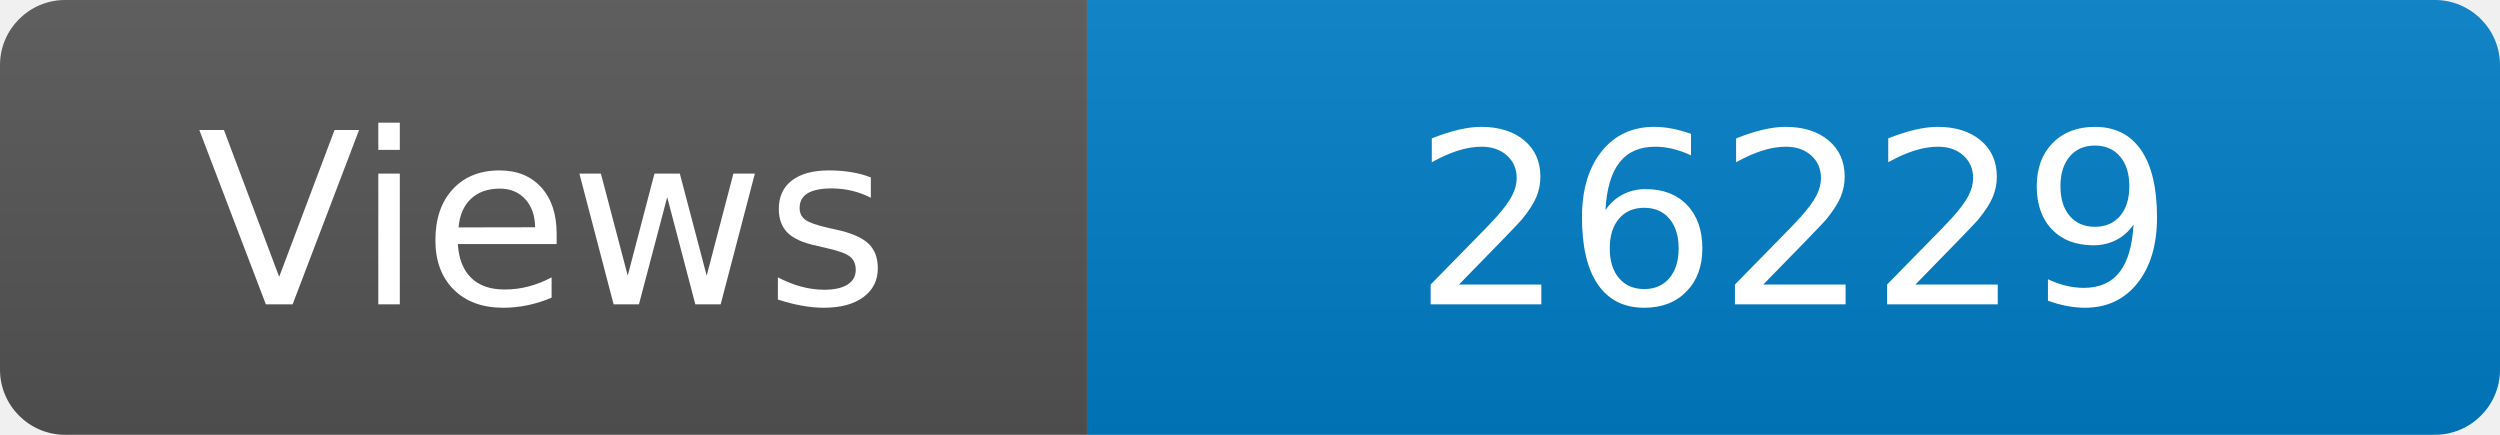
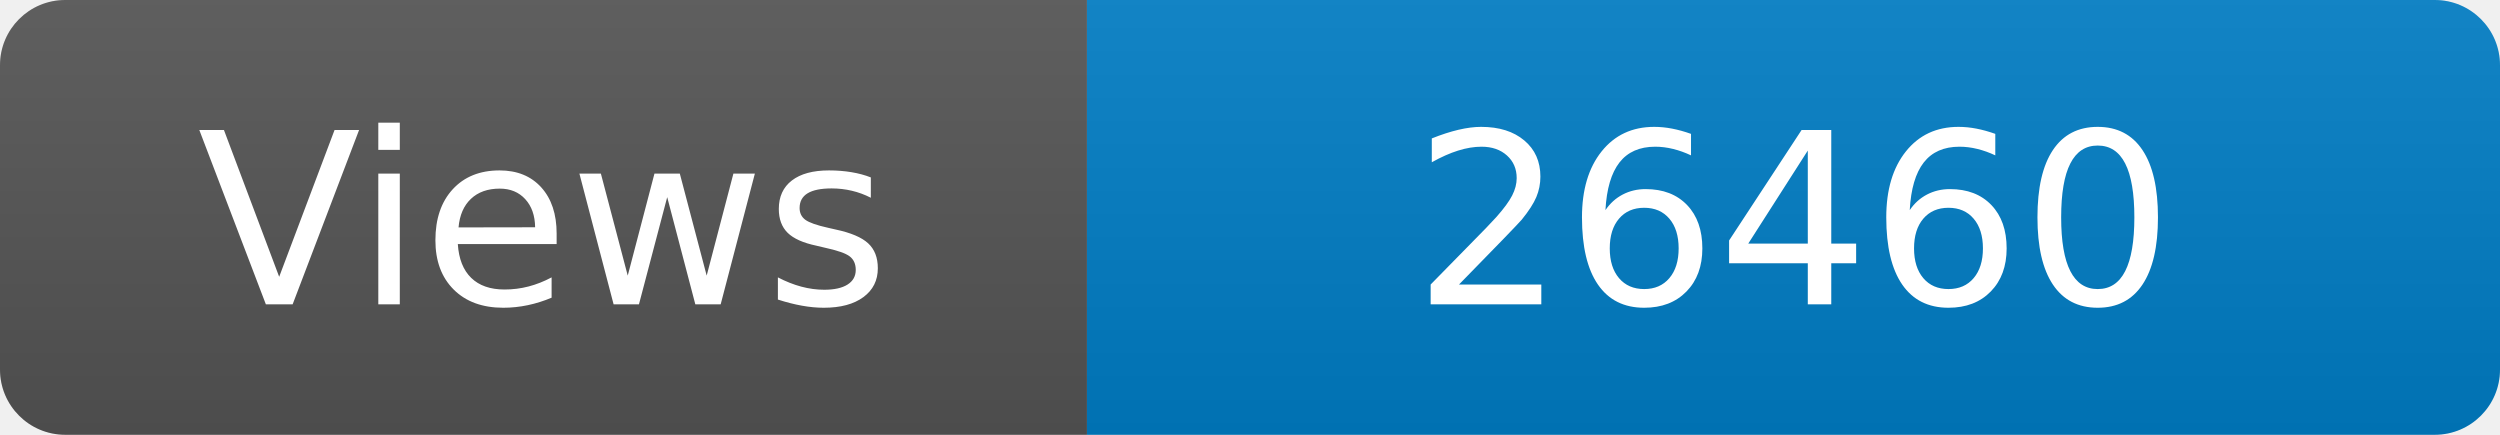
<svg xmlns="http://www.w3.org/2000/svg" width="115" height="20" role="img" aria-label="Maintained?: yes">
  <linearGradient id="s" x2="0" y2="100%">
    <stop offset="0" stop-color="#bbb" stop-opacity=".1" />
    <stop offset="1" stop-opacity=".1" />
  </linearGradient>
  <clipPath id="r">
    <rect width="115" height="20" rx="3" fill="#fff" />
  </clipPath>
  <g clip-path="url(#r)">
    <rect width="50" height="20" fill="#555" />
    <rect x="50" width="160" height="20" fill="#007ec6" />
    <rect width="115" height="20" fill="url(#s)" />
  </g>
  <g fill="#fff" text-anchor="middle" font-family="Verdana,Geneva,DejaVu Sans,sans-serif" font-size="110">
    <text x="250" y="140" transform="scale(.1)" fill="#fff">Views</text>
-     <text x="825" y="140" transform="scale(.1)" fill="#fff">26229</text>
+     <text x="825" y="140" transform="scale(.1)" fill="#fff">26460</text>
  </g>
</svg>
